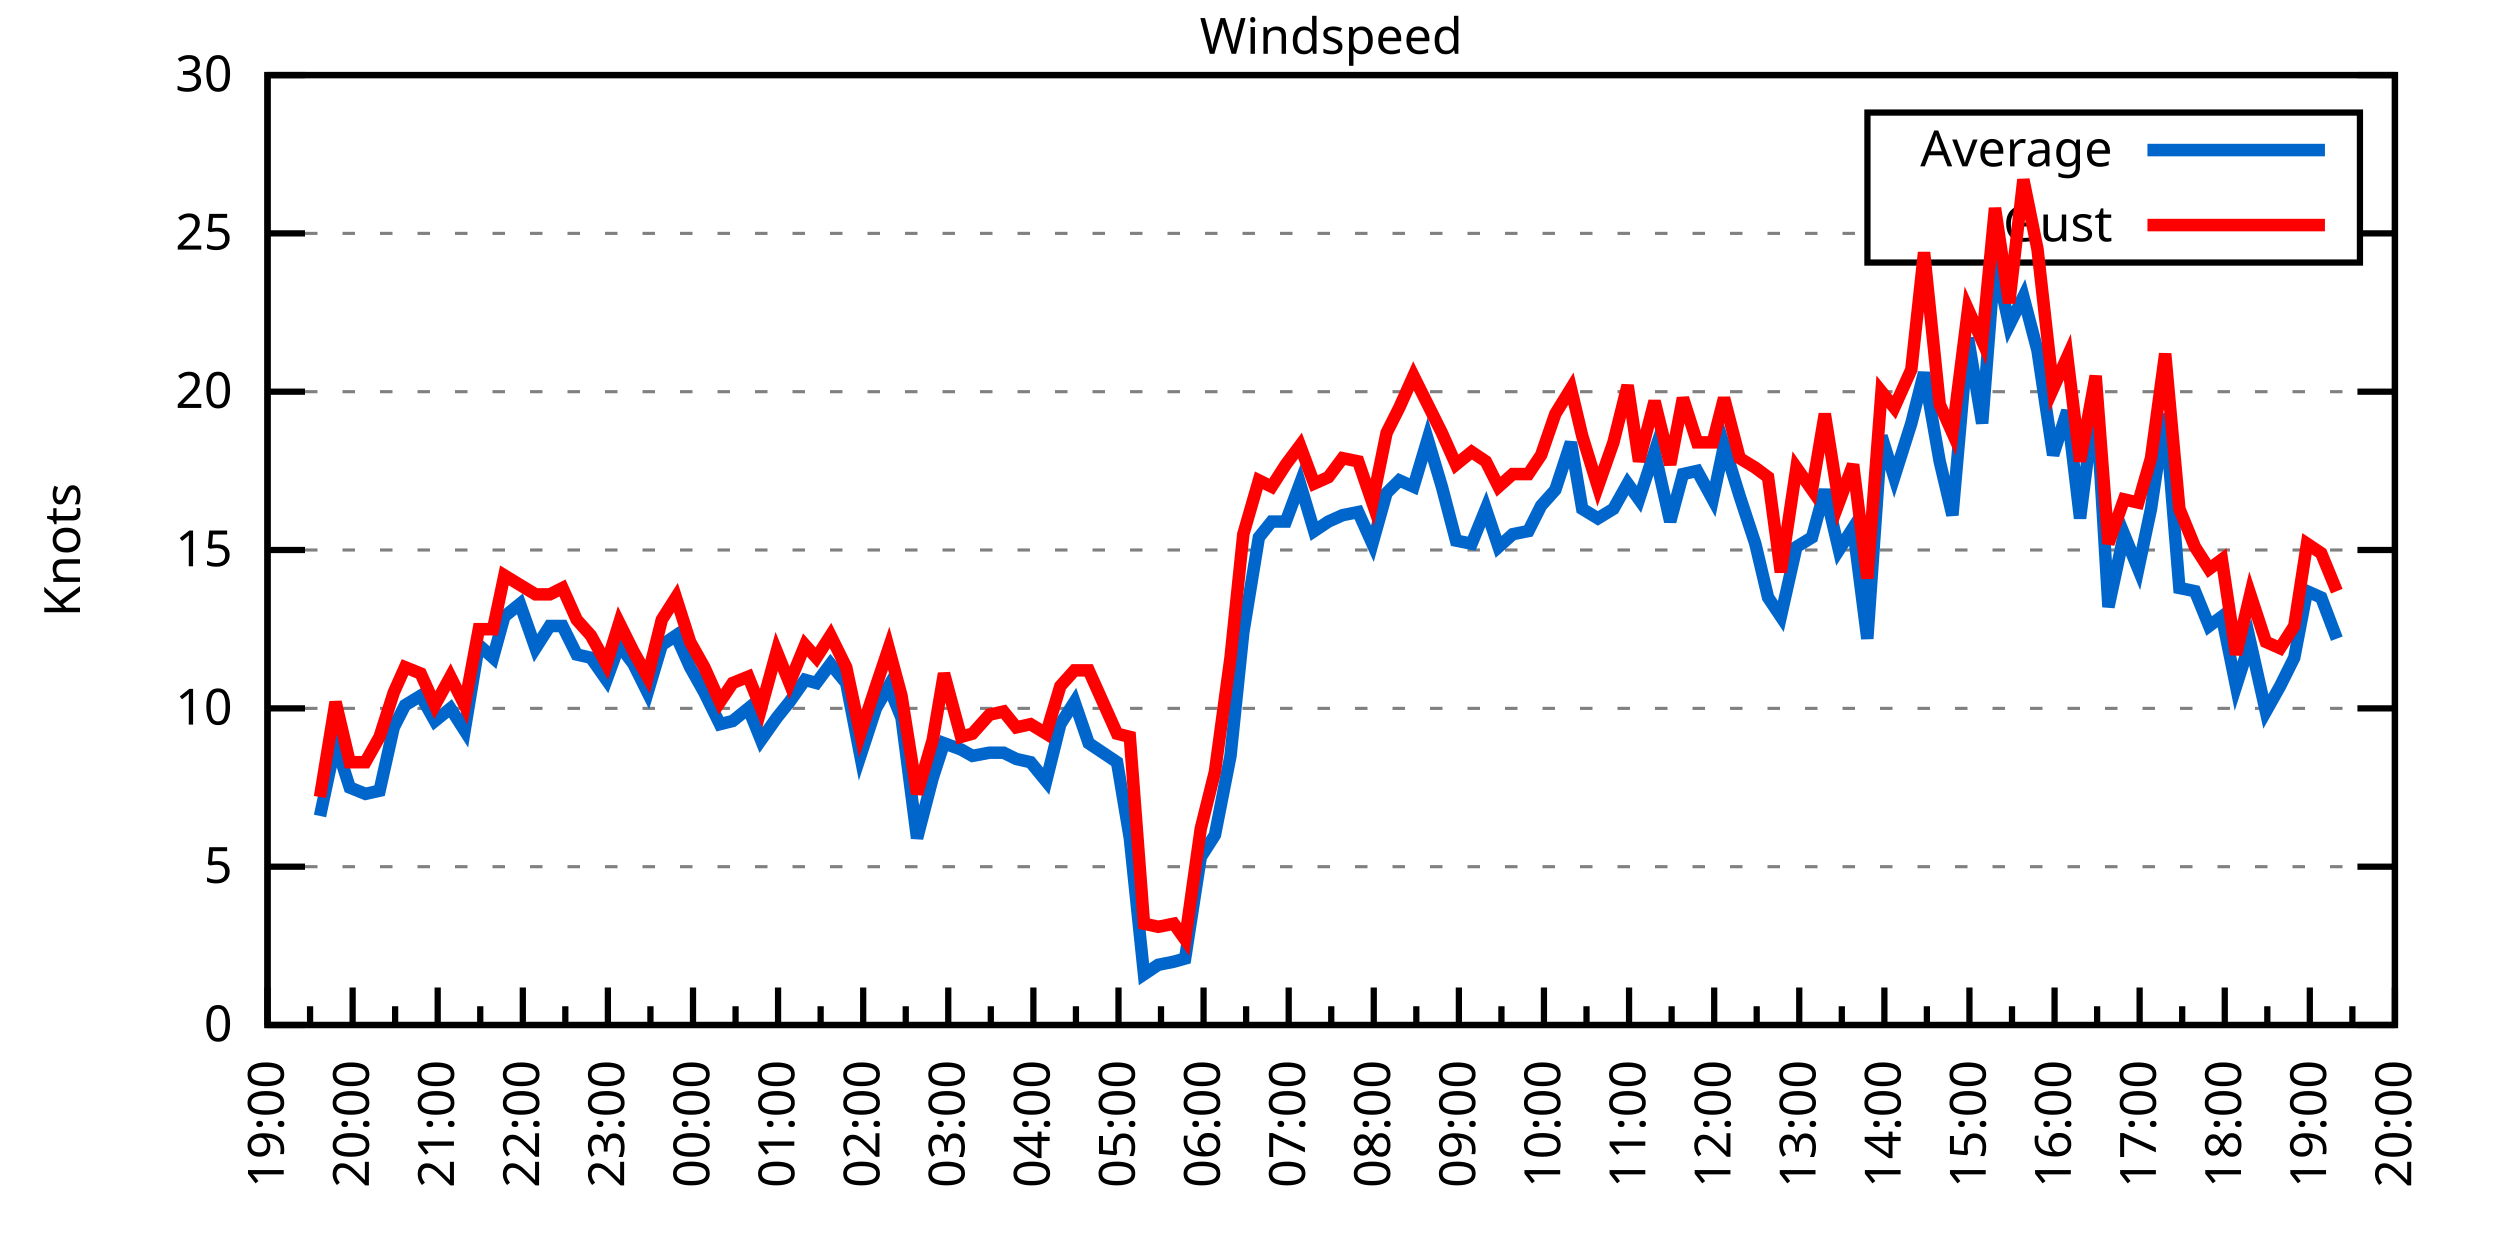
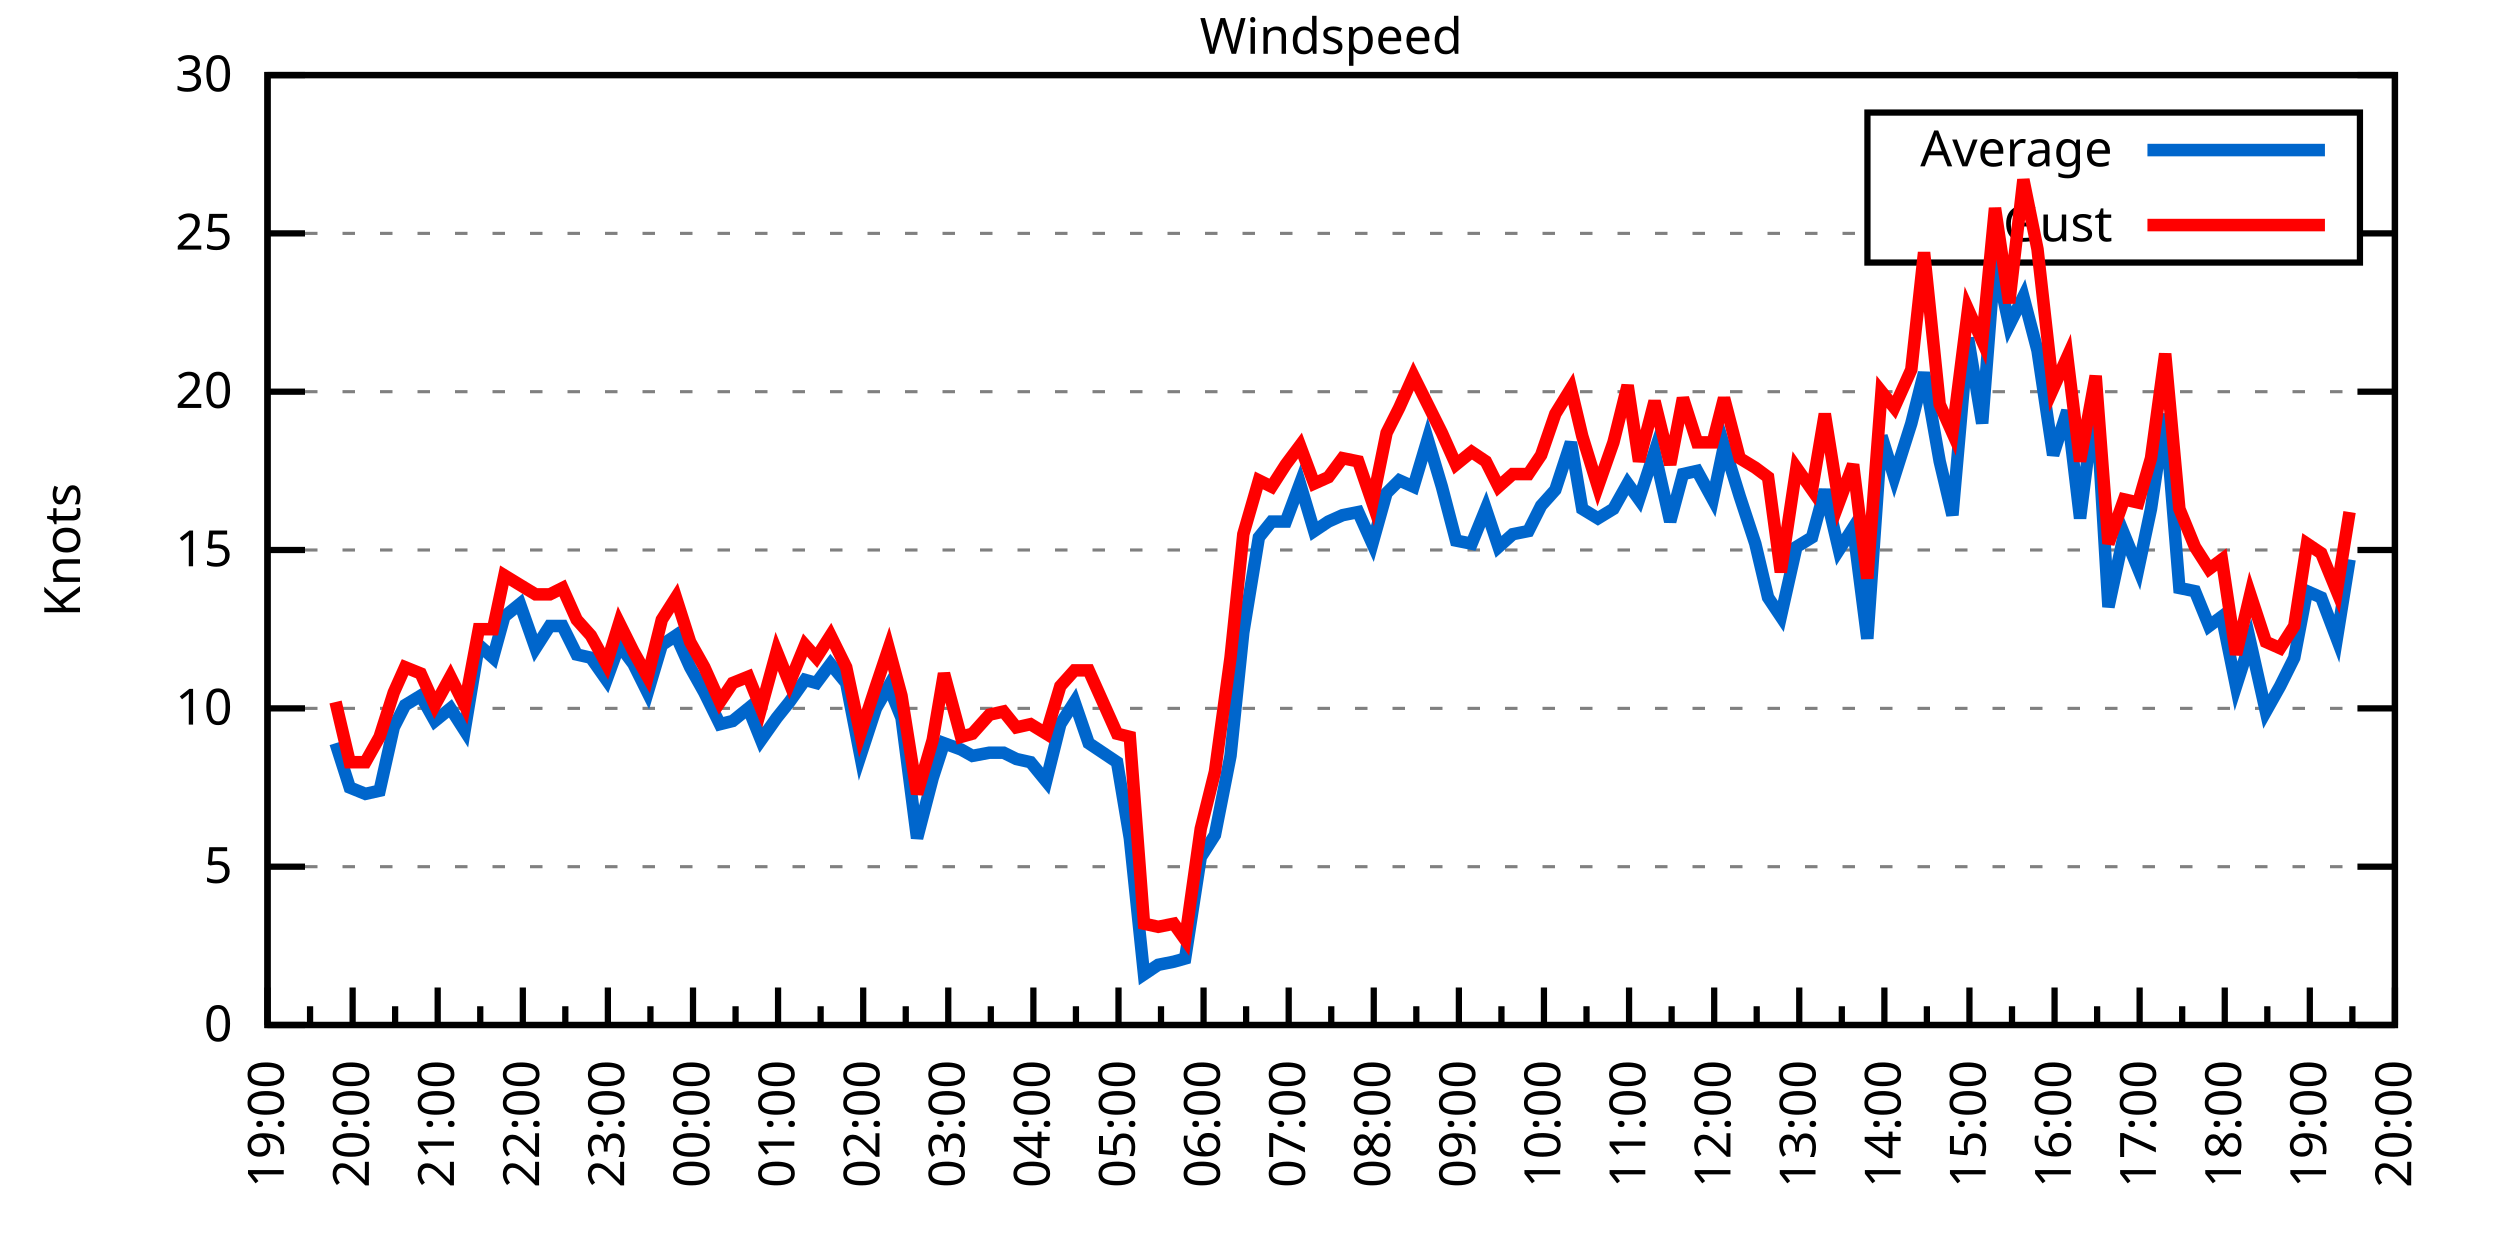
<svg xmlns="http://www.w3.org/2000/svg" xmlns:xlink="http://www.w3.org/1999/xlink" width="400" height="200" viewBox="0 0 400 200">
  <g id="gnuplot_canvas">
    <rect x="0" y="0" width="400" height="200" fill="none" />
    <defs>
      <circle id="gpDot" r="0.5" stroke-width="0.5" stroke="currentColor" />
      <path id="gpPt0" stroke-width="0.333" stroke="currentColor" d="M-1,0 h2 M0,-1 v2" />
      <path id="gpPt1" stroke-width="0.333" stroke="currentColor" d="M-1,-1 L1,1 M1,-1 L-1,1" />
      <path id="gpPt2" stroke-width="0.333" stroke="currentColor" d="M-1,0 L1,0 M0,-1 L0,1 M-1,-1 L1,1 M-1,1 L1,-1" />
      <rect id="gpPt3" stroke-width="0.333" stroke="currentColor" x="-1" y="-1" width="2" height="2" />
      <rect id="gpPt4" stroke-width="0.333" stroke="currentColor" fill="currentColor" x="-1" y="-1" width="2" height="2" />
      <circle id="gpPt5" stroke-width="0.333" stroke="currentColor" cx="0" cy="0" r="1" />
      <use xlink:href="#gpPt5" id="gpPt6" fill="currentColor" stroke="none" />
      <path id="gpPt7" stroke-width="0.333" stroke="currentColor" d="M0,-1.33 L-1.33,0.67 L1.33,0.67 z" />
      <use xlink:href="#gpPt7" id="gpPt8" fill="currentColor" stroke="none" />
      <use xlink:href="#gpPt7" id="gpPt9" stroke="currentColor" transform="rotate(180)" />
      <use xlink:href="#gpPt9" id="gpPt10" fill="currentColor" stroke="none" />
      <use xlink:href="#gpPt3" id="gpPt11" stroke="currentColor" transform="rotate(45)" />
      <use xlink:href="#gpPt11" id="gpPt12" fill="currentColor" stroke="none" />
      <path id="gpPt13" stroke-width="0.333" stroke="currentColor" d="M0,1.330 L1.265,0.411 L0.782,-1.067 L-0.782,-1.076 L-1.265,0.411 z" />
      <use xlink:href="#gpPt13" id="gpPt14" fill="currentColor" stroke="none" />
      <filter id="textbox" filterUnits="objectBoundingBox" x="0" y="0" height="1" width="1">
        <feFlood flood-color="white" flood-opacity="1" result="bgnd" />
        <feComposite in="SourceGraphic" in2="bgnd" operator="atop" />
      </filter>
      <filter id="greybox" filterUnits="objectBoundingBox" x="0" y="0" height="1" width="1">
        <feFlood flood-color="lightgrey" flood-opacity="1" result="grey" />
        <feComposite in="SourceGraphic" in2="grey" operator="atop" />
      </filter>
    </defs>
    <g fill="none" color="white" stroke="currentColor" stroke-width="1.00" stroke-linecap="butt" stroke-linejoin="miter">
</g>
    <g fill="none" color="black" stroke="currentColor" stroke-width="1.00" stroke-linecap="butt" stroke-linejoin="miter">
      <g stroke="none" shape-rendering="crispEdges">
        <polygon fill="rgb(255, 255, 255)" points="42.80,164.00 383.18,164.00 383.18,12.02 42.80,12.02 " />
      </g>
    </g>
    <g fill="none" color="black" stroke="currentColor" stroke-width="1.00" stroke-linecap="butt" stroke-linejoin="miter">
</g>
    <g fill="none" color="black" stroke="black" stroke-width="0.50" stroke-linecap="butt" stroke-linejoin="miter">
</g>
    <g fill="none" color="gray" stroke="currentColor" stroke-width="0.50" stroke-linecap="butt" stroke-linejoin="miter">
      <path stroke="gray" stroke-dasharray="2,4" class="gridline" d="M42.80,164.00 L383.19,164.00  " />
    </g>
    <g fill="none" color="gray" stroke="gray" stroke-width="1.00" stroke-linecap="butt" stroke-linejoin="miter">
</g>
    <g fill="none" color="black" stroke="currentColor" stroke-width="1.00" stroke-linecap="butt" stroke-linejoin="miter">
      <path stroke="black" d="M42.80,164.00 L48.80,164.00 M383.19,164.00 L377.19,164.00  " />
      <g transform="translate(37.20,166.60)" stroke="none" fill="black" font-family="Sans" font-size="8.00" text-anchor="end">
        <text>
          <tspan font-family="Sans"> 0</tspan>
        </text>
      </g>
    </g>
    <g fill="none" color="black" stroke="currentColor" stroke-width="1.00" stroke-linecap="butt" stroke-linejoin="miter">
</g>
    <g fill="none" color="black" stroke="black" stroke-width="0.50" stroke-linecap="butt" stroke-linejoin="miter">
</g>
    <g fill="none" color="gray" stroke="currentColor" stroke-width="0.50" stroke-linecap="butt" stroke-linejoin="miter">
      <path stroke="gray" stroke-dasharray="2,4" class="gridline" d="M42.80,138.67 L383.19,138.67  " />
    </g>
    <g fill="none" color="gray" stroke="gray" stroke-width="1.00" stroke-linecap="butt" stroke-linejoin="miter">
</g>
    <g fill="none" color="black" stroke="currentColor" stroke-width="1.00" stroke-linecap="butt" stroke-linejoin="miter">
      <path stroke="black" d="M42.80,138.67 L48.80,138.67 M383.19,138.67 L377.19,138.67  " />
      <g transform="translate(37.20,141.27)" stroke="none" fill="black" font-family="Sans" font-size="8.00" text-anchor="end">
        <text>
          <tspan font-family="Sans"> 5</tspan>
        </text>
      </g>
    </g>
    <g fill="none" color="black" stroke="currentColor" stroke-width="1.00" stroke-linecap="butt" stroke-linejoin="miter">
</g>
    <g fill="none" color="black" stroke="black" stroke-width="0.50" stroke-linecap="butt" stroke-linejoin="miter">
</g>
    <g fill="none" color="gray" stroke="currentColor" stroke-width="0.50" stroke-linecap="butt" stroke-linejoin="miter">
      <path stroke="gray" stroke-dasharray="2,4" class="gridline" d="M42.80,113.34 L383.19,113.34  " />
    </g>
    <g fill="none" color="gray" stroke="gray" stroke-width="1.00" stroke-linecap="butt" stroke-linejoin="miter">
</g>
    <g fill="none" color="black" stroke="currentColor" stroke-width="1.00" stroke-linecap="butt" stroke-linejoin="miter">
      <path stroke="black" d="M42.80,113.34 L48.80,113.34 M383.19,113.34 L377.19,113.34  " />
      <g transform="translate(37.20,115.94)" stroke="none" fill="black" font-family="Sans" font-size="8.00" text-anchor="end">
        <text>
          <tspan font-family="Sans"> 10</tspan>
        </text>
      </g>
    </g>
    <g fill="none" color="black" stroke="currentColor" stroke-width="1.00" stroke-linecap="butt" stroke-linejoin="miter">
</g>
    <g fill="none" color="black" stroke="black" stroke-width="0.50" stroke-linecap="butt" stroke-linejoin="miter">
</g>
    <g fill="none" color="gray" stroke="currentColor" stroke-width="0.50" stroke-linecap="butt" stroke-linejoin="miter">
      <path stroke="gray" stroke-dasharray="2,4" class="gridline" d="M42.80,88.00 L383.19,88.00  " />
    </g>
    <g fill="none" color="gray" stroke="gray" stroke-width="1.00" stroke-linecap="butt" stroke-linejoin="miter">
</g>
    <g fill="none" color="black" stroke="currentColor" stroke-width="1.00" stroke-linecap="butt" stroke-linejoin="miter">
      <path stroke="black" d="M42.80,88.00 L48.80,88.00 M383.19,88.00 L377.19,88.00  " />
      <g transform="translate(37.20,90.60)" stroke="none" fill="black" font-family="Sans" font-size="8.00" text-anchor="end">
        <text>
          <tspan font-family="Sans"> 15</tspan>
        </text>
      </g>
    </g>
    <g fill="none" color="black" stroke="currentColor" stroke-width="1.00" stroke-linecap="butt" stroke-linejoin="miter">
</g>
    <g fill="none" color="black" stroke="black" stroke-width="0.50" stroke-linecap="butt" stroke-linejoin="miter">
</g>
    <g fill="none" color="gray" stroke="currentColor" stroke-width="0.50" stroke-linecap="butt" stroke-linejoin="miter">
      <path stroke="gray" stroke-dasharray="2,4" class="gridline" d="M42.80,62.67 L383.19,62.67  " />
    </g>
    <g fill="none" color="gray" stroke="gray" stroke-width="1.00" stroke-linecap="butt" stroke-linejoin="miter">
</g>
    <g fill="none" color="black" stroke="currentColor" stroke-width="1.00" stroke-linecap="butt" stroke-linejoin="miter">
      <path stroke="black" d="M42.80,62.67 L48.80,62.67 M383.19,62.67 L377.19,62.67  " />
      <g transform="translate(37.20,65.27)" stroke="none" fill="black" font-family="Sans" font-size="8.00" text-anchor="end">
        <text>
          <tspan font-family="Sans"> 20</tspan>
        </text>
      </g>
    </g>
    <g fill="none" color="black" stroke="currentColor" stroke-width="1.00" stroke-linecap="butt" stroke-linejoin="miter">
</g>
    <g fill="none" color="black" stroke="black" stroke-width="0.50" stroke-linecap="butt" stroke-linejoin="miter">
</g>
    <g fill="none" color="gray" stroke="currentColor" stroke-width="0.50" stroke-linecap="butt" stroke-linejoin="miter">
      <path stroke="gray" stroke-dasharray="2,4" class="gridline" d="M42.80,37.34 L298.79,37.34 M377.59,37.34 L383.19,37.34  " />
    </g>
    <g fill="none" color="gray" stroke="gray" stroke-width="1.00" stroke-linecap="butt" stroke-linejoin="miter">
</g>
    <g fill="none" color="black" stroke="currentColor" stroke-width="1.00" stroke-linecap="butt" stroke-linejoin="miter">
      <path stroke="black" d="M42.80,37.34 L48.80,37.34 M383.19,37.34 L377.19,37.34  " />
      <g transform="translate(37.20,39.94)" stroke="none" fill="black" font-family="Sans" font-size="8.00" text-anchor="end">
        <text>
          <tspan font-family="Sans"> 25</tspan>
        </text>
      </g>
    </g>
    <g fill="none" color="black" stroke="currentColor" stroke-width="1.00" stroke-linecap="butt" stroke-linejoin="miter">
</g>
    <g fill="none" color="black" stroke="black" stroke-width="0.50" stroke-linecap="butt" stroke-linejoin="miter">
</g>
    <g fill="none" color="gray" stroke="currentColor" stroke-width="0.50" stroke-linecap="butt" stroke-linejoin="miter">
      <path stroke="gray" stroke-dasharray="2,4" class="gridline" d="M42.80,12.01 L383.19,12.01  " />
    </g>
    <g fill="none" color="gray" stroke="gray" stroke-width="1.00" stroke-linecap="butt" stroke-linejoin="miter">
</g>
    <g fill="none" color="black" stroke="currentColor" stroke-width="1.00" stroke-linecap="butt" stroke-linejoin="miter">
      <path stroke="black" d="M42.80,12.01 L48.80,12.01 M383.19,12.01 L377.19,12.01  " />
      <g transform="translate(37.20,14.61)" stroke="none" fill="black" font-family="Sans" font-size="8.00" text-anchor="end">
        <text>
          <tspan font-family="Sans"> 30</tspan>
        </text>
      </g>
    </g>
    <g fill="none" color="black" stroke="currentColor" stroke-width="1.00" stroke-linecap="butt" stroke-linejoin="miter">
      <path stroke="black" d="M42.80,164.00 L42.80,158.00  " />
      <g transform="translate(45.40,169.60) rotate(270)" stroke="none" fill="black" font-family="Sans" font-size="8.00" text-anchor="end">
        <text>
          <tspan font-family="Sans">19:00</tspan>
        </text>
      </g>
    </g>
    <g fill="none" color="black" stroke="currentColor" stroke-width="1.00" stroke-linecap="butt" stroke-linejoin="miter">
      <path stroke="black" d="M49.61,164.00 L49.61,161.00 M56.42,164.00 L56.42,158.00  " />
      <g transform="translate(59.02,169.60) rotate(270)" stroke="none" fill="black" font-family="Sans" font-size="8.00" text-anchor="end">
        <text>
          <tspan font-family="Sans">20:00</tspan>
        </text>
      </g>
    </g>
    <g fill="none" color="black" stroke="currentColor" stroke-width="1.00" stroke-linecap="butt" stroke-linejoin="miter">
      <path stroke="black" d="M63.22,164.00 L63.22,161.00 M70.03,164.00 L70.03,158.00  " />
      <g transform="translate(72.63,169.60) rotate(270)" stroke="none" fill="black" font-family="Sans" font-size="8.00" text-anchor="end">
        <text>
          <tspan font-family="Sans">21:00</tspan>
        </text>
      </g>
    </g>
    <g fill="none" color="black" stroke="currentColor" stroke-width="1.00" stroke-linecap="butt" stroke-linejoin="miter">
      <path stroke="black" d="M76.84,164.00 L76.84,161.00 M83.65,164.00 L83.65,158.00  " />
      <g transform="translate(86.25,169.60) rotate(270)" stroke="none" fill="black" font-family="Sans" font-size="8.00" text-anchor="end">
        <text>
          <tspan font-family="Sans">22:00</tspan>
        </text>
      </g>
    </g>
    <g fill="none" color="black" stroke="currentColor" stroke-width="1.00" stroke-linecap="butt" stroke-linejoin="miter">
      <path stroke="black" d="M90.45,164.00 L90.45,161.00 M97.26,164.00 L97.26,158.00  " />
      <g transform="translate(99.86,169.60) rotate(270)" stroke="none" fill="black" font-family="Sans" font-size="8.00" text-anchor="end">
        <text>
          <tspan font-family="Sans">23:00</tspan>
        </text>
      </g>
    </g>
    <g fill="none" color="black" stroke="currentColor" stroke-width="1.00" stroke-linecap="butt" stroke-linejoin="miter">
      <path stroke="black" d="M104.07,164.00 L104.07,161.00 M110.88,164.00 L110.88,158.00  " />
      <g transform="translate(113.48,169.60) rotate(270)" stroke="none" fill="black" font-family="Sans" font-size="8.00" text-anchor="end">
        <text>
          <tspan font-family="Sans">00:00</tspan>
        </text>
      </g>
    </g>
    <g fill="none" color="black" stroke="currentColor" stroke-width="1.00" stroke-linecap="butt" stroke-linejoin="miter">
      <path stroke="black" d="M117.69,164.00 L117.69,161.00 M124.49,164.00 L124.49,158.00  " />
      <g transform="translate(127.09,169.60) rotate(270)" stroke="none" fill="black" font-family="Sans" font-size="8.00" text-anchor="end">
        <text>
          <tspan font-family="Sans">01:00</tspan>
        </text>
      </g>
    </g>
    <g fill="none" color="black" stroke="currentColor" stroke-width="1.00" stroke-linecap="butt" stroke-linejoin="miter">
      <path stroke="black" d="M131.30,164.00 L131.30,161.00 M138.11,164.00 L138.11,158.00  " />
      <g transform="translate(140.71,169.60) rotate(270)" stroke="none" fill="black" font-family="Sans" font-size="8.00" text-anchor="end">
        <text>
          <tspan font-family="Sans">02:00</tspan>
        </text>
      </g>
    </g>
    <g fill="none" color="black" stroke="currentColor" stroke-width="1.00" stroke-linecap="butt" stroke-linejoin="miter">
      <path stroke="black" d="M144.92,164.00 L144.92,161.00 M151.72,164.00 L151.72,158.00  " />
      <g transform="translate(154.32,169.60) rotate(270)" stroke="none" fill="black" font-family="Sans" font-size="8.00" text-anchor="end">
        <text>
          <tspan font-family="Sans">03:00</tspan>
        </text>
      </g>
    </g>
    <g fill="none" color="black" stroke="currentColor" stroke-width="1.00" stroke-linecap="butt" stroke-linejoin="miter">
      <path stroke="black" d="M158.53,164.00 L158.53,161.00 M165.34,164.00 L165.34,158.00  " />
      <g transform="translate(167.94,169.60) rotate(270)" stroke="none" fill="black" font-family="Sans" font-size="8.00" text-anchor="end">
        <text>
          <tspan font-family="Sans">04:00</tspan>
        </text>
      </g>
    </g>
    <g fill="none" color="black" stroke="currentColor" stroke-width="1.00" stroke-linecap="butt" stroke-linejoin="miter">
      <path stroke="black" d="M172.15,164.00 L172.15,161.00 M178.96,164.00 L178.96,158.00  " />
      <g transform="translate(181.56,169.60) rotate(270)" stroke="none" fill="black" font-family="Sans" font-size="8.00" text-anchor="end">
        <text>
          <tspan font-family="Sans">05:00</tspan>
        </text>
      </g>
    </g>
    <g fill="none" color="black" stroke="currentColor" stroke-width="1.00" stroke-linecap="butt" stroke-linejoin="miter">
      <path stroke="black" d="M185.76,164.00 L185.76,161.00 M192.57,164.00 L192.57,158.00  " />
      <g transform="translate(195.17,169.60) rotate(270)" stroke="none" fill="black" font-family="Sans" font-size="8.00" text-anchor="end">
        <text>
          <tspan font-family="Sans">06:00</tspan>
        </text>
      </g>
    </g>
    <g fill="none" color="black" stroke="currentColor" stroke-width="1.00" stroke-linecap="butt" stroke-linejoin="miter">
      <path stroke="black" d="M199.38,164.00 L199.38,161.00 M206.19,164.00 L206.19,158.00  " />
      <g transform="translate(208.79,169.60) rotate(270)" stroke="none" fill="black" font-family="Sans" font-size="8.00" text-anchor="end">
        <text>
          <tspan font-family="Sans">07:00</tspan>
        </text>
      </g>
    </g>
    <g fill="none" color="black" stroke="currentColor" stroke-width="1.00" stroke-linecap="butt" stroke-linejoin="miter">
      <path stroke="black" d="M213.00,164.00 L213.00,161.00 M219.80,164.00 L219.80,158.00  " />
      <g transform="translate(222.40,169.60) rotate(270)" stroke="none" fill="black" font-family="Sans" font-size="8.00" text-anchor="end">
        <text>
          <tspan font-family="Sans">08:00</tspan>
        </text>
      </g>
    </g>
    <g fill="none" color="black" stroke="currentColor" stroke-width="1.00" stroke-linecap="butt" stroke-linejoin="miter">
      <path stroke="black" d="M226.61,164.00 L226.61,161.00 M233.42,164.00 L233.42,158.00  " />
      <g transform="translate(236.02,169.60) rotate(270)" stroke="none" fill="black" font-family="Sans" font-size="8.00" text-anchor="end">
        <text>
          <tspan font-family="Sans">09:00</tspan>
        </text>
      </g>
    </g>
    <g fill="none" color="black" stroke="currentColor" stroke-width="1.00" stroke-linecap="butt" stroke-linejoin="miter">
      <path stroke="black" d="M240.23,164.00 L240.23,161.00 M247.03,164.00 L247.03,158.00  " />
      <g transform="translate(249.63,169.60) rotate(270)" stroke="none" fill="black" font-family="Sans" font-size="8.00" text-anchor="end">
        <text>
          <tspan font-family="Sans">10:00</tspan>
        </text>
      </g>
    </g>
    <g fill="none" color="black" stroke="currentColor" stroke-width="1.00" stroke-linecap="butt" stroke-linejoin="miter">
      <path stroke="black" d="M253.84,164.00 L253.84,161.00 M260.65,164.00 L260.65,158.00  " />
      <g transform="translate(263.25,169.60) rotate(270)" stroke="none" fill="black" font-family="Sans" font-size="8.00" text-anchor="end">
        <text>
          <tspan font-family="Sans">11:00</tspan>
        </text>
      </g>
    </g>
    <g fill="none" color="black" stroke="currentColor" stroke-width="1.00" stroke-linecap="butt" stroke-linejoin="miter">
      <path stroke="black" d="M267.46,164.00 L267.46,161.00 M274.27,164.00 L274.27,158.00  " />
      <g transform="translate(276.87,169.60) rotate(270)" stroke="none" fill="black" font-family="Sans" font-size="8.00" text-anchor="end">
        <text>
          <tspan font-family="Sans">12:00</tspan>
        </text>
      </g>
    </g>
    <g fill="none" color="black" stroke="currentColor" stroke-width="1.00" stroke-linecap="butt" stroke-linejoin="miter">
      <path stroke="black" d="M281.07,164.00 L281.07,161.00 M287.88,164.00 L287.88,158.00  " />
      <g transform="translate(290.48,169.60) rotate(270)" stroke="none" fill="black" font-family="Sans" font-size="8.00" text-anchor="end">
        <text>
          <tspan font-family="Sans">13:00</tspan>
        </text>
      </g>
    </g>
    <g fill="none" color="black" stroke="currentColor" stroke-width="1.00" stroke-linecap="butt" stroke-linejoin="miter">
      <path stroke="black" d="M294.69,164.00 L294.69,161.00 M301.50,164.00 L301.50,158.00  " />
      <g transform="translate(304.10,169.60) rotate(270)" stroke="none" fill="black" font-family="Sans" font-size="8.00" text-anchor="end">
        <text>
          <tspan font-family="Sans">14:00</tspan>
        </text>
      </g>
    </g>
    <g fill="none" color="black" stroke="currentColor" stroke-width="1.00" stroke-linecap="butt" stroke-linejoin="miter">
      <path stroke="black" d="M308.30,164.00 L308.30,161.00 M315.11,164.00 L315.11,158.00  " />
      <g transform="translate(317.71,169.60) rotate(270)" stroke="none" fill="black" font-family="Sans" font-size="8.00" text-anchor="end">
        <text>
          <tspan font-family="Sans">15:00</tspan>
        </text>
      </g>
    </g>
    <g fill="none" color="black" stroke="currentColor" stroke-width="1.00" stroke-linecap="butt" stroke-linejoin="miter">
      <path stroke="black" d="M321.92,164.00 L321.92,161.00 M328.73,164.00 L328.73,158.00  " />
      <g transform="translate(331.33,169.60) rotate(270)" stroke="none" fill="black" font-family="Sans" font-size="8.00" text-anchor="end">
        <text>
          <tspan font-family="Sans">16:00</tspan>
        </text>
      </g>
    </g>
    <g fill="none" color="black" stroke="currentColor" stroke-width="1.00" stroke-linecap="butt" stroke-linejoin="miter">
      <path stroke="black" d="M335.54,164.00 L335.54,161.00 M342.34,164.00 L342.34,158.00  " />
      <g transform="translate(344.94,169.60) rotate(270)" stroke="none" fill="black" font-family="Sans" font-size="8.00" text-anchor="end">
        <text>
          <tspan font-family="Sans">17:00</tspan>
        </text>
      </g>
    </g>
    <g fill="none" color="black" stroke="currentColor" stroke-width="1.00" stroke-linecap="butt" stroke-linejoin="miter">
      <path stroke="black" d="M349.15,164.00 L349.15,161.00 M355.96,164.00 L355.96,158.00  " />
      <g transform="translate(358.56,169.60) rotate(270)" stroke="none" fill="black" font-family="Sans" font-size="8.00" text-anchor="end">
        <text>
          <tspan font-family="Sans">18:00</tspan>
        </text>
      </g>
    </g>
    <g fill="none" color="black" stroke="currentColor" stroke-width="1.00" stroke-linecap="butt" stroke-linejoin="miter">
      <path stroke="black" d="M362.77,164.00 L362.77,161.00 M369.57,164.00 L369.57,158.00  " />
      <g transform="translate(372.17,169.60) rotate(270)" stroke="none" fill="black" font-family="Sans" font-size="8.00" text-anchor="end">
        <text>
          <tspan font-family="Sans">19:00</tspan>
        </text>
      </g>
    </g>
    <g fill="none" color="black" stroke="currentColor" stroke-width="1.00" stroke-linecap="butt" stroke-linejoin="miter">
      <path stroke="black" d="M376.38,164.00 L376.38,161.00 M383.19,164.00 L383.19,158.00  " />
      <g transform="translate(385.79,169.60) rotate(270)" stroke="none" fill="black" font-family="Sans" font-size="8.00" text-anchor="end">
        <text>
          <tspan font-family="Sans">20:00</tspan>
        </text>
      </g>
    </g>
    <g fill="none" color="black" stroke="currentColor" stroke-width="1.00" stroke-linecap="butt" stroke-linejoin="miter">
</g>
    <g fill="none" color="black" stroke="currentColor" stroke-width="1.00" stroke-linecap="butt" stroke-linejoin="miter">
      <path stroke="black" d="M42.80,12.01 L42.80,164.00 L383.19,164.00 L383.19,12.01 L42.80,12.01 Z  " />
    </g>
    <g fill="none" color="black" stroke="currentColor" stroke-width="1.00" stroke-linecap="butt" stroke-linejoin="miter">
      <g transform="translate(12.80,88.01) rotate(270)" stroke="none" fill="black" font-family="Sans" font-size="8.00" text-anchor="middle">
        <text>
          <tspan font-family="Sans">Knots</tspan>
        </text>
      </g>
    </g>
    <g fill="none" color="black" stroke="currentColor" stroke-width="1.00" stroke-linecap="butt" stroke-linejoin="miter">
</g>
    <g fill="none" color="black" stroke="currentColor" stroke-width="1.00" stroke-linecap="butt" stroke-linejoin="miter">
      <path stroke="black" d="M298.79,42.01 L298.79,18.01 L377.59,18.01 L377.59,42.01 L298.79,42.01 Z  " />
    </g>
    <g id="Windspeed_plot_1">
      <g fill="none" color="white" stroke="black" stroke-width="2.00" stroke-linecap="butt" stroke-linejoin="miter">
</g>
      <g fill="none" color="black" stroke="currentColor" stroke-width="2.00" stroke-linecap="butt" stroke-linejoin="miter">
        <g transform="translate(337.99,26.61)" stroke="none" fill="black" font-family="Sans" font-size="8.00" text-anchor="end">
          <text>
            <tspan font-family="Sans">Average</tspan>
          </text>
        </g>
      </g>
      <g fill="none" color="black" stroke="currentColor" stroke-width="2.00" stroke-linecap="butt" stroke-linejoin="miter">
-         <path stroke="rgb(  0, 102, 204)" d="M343.59,24.01 L371.99,24.01 M51.20,130.56 L53.69,118.91 L55.96,126.00 L58.46,127.02 L60.73,126.51 L63.00,116.38   L64.81,112.83 L67.31,111.31 L69.58,115.36 L72.07,113.34 L74.34,116.88 L76.61,103.20 L78.88,105.23 L80.70,98.64   L83.19,96.62 L85.69,103.71 L87.96,100.16 L90.00,100.16 L92.27,104.72 L94.54,105.23 L97.04,108.78 L99.08,103.20   L101.35,106.24 L103.62,110.80 L105.89,103.20 L108.15,101.68 L110.42,106.75 L112.69,110.80 L115.19,115.87 L117.23,115.36   L119.73,113.34 L121.77,118.40 L124.27,114.86 L126.31,112.32 L128.81,108.78 L130.62,109.28 L132.89,106.24 L135.39,109.28   L137.66,120.94 L140.15,113.34 L142.19,109.79 L144.24,114.86 L146.73,134.11 L149.23,124.48 L151.04,118.91 L153.77,119.92   L155.58,120.94 L158.31,120.43 L160.57,120.43 L162.62,121.44 L164.89,121.95 L167.38,124.99 L169.65,115.87 L171.92,112.32   L174.19,118.91 L178.73,121.95 L180.77,134.11 L183.04,155.89 L185.31,154.37 L187.81,153.87 L189.62,153.36 L192.12,137.15   L194.39,133.60 L196.88,120.94 L198.93,101.18 L201.42,85.98 L203.46,83.45 L205.73,83.45 L208.00,77.37 L210.27,84.97   L212.54,83.45 L214.81,82.43 L217.31,81.93 L219.58,86.99 L221.85,78.89 L223.89,76.86 L226.16,77.87 L228.43,70.27   L230.70,77.87 L232.96,86.49 L235.46,86.99 L237.73,81.42 L239.77,87.50 L242.04,85.47 L244.54,84.97 L246.58,80.91   L248.85,78.38 L251.35,70.78 L253.16,81.42 L255.66,82.94 L258.15,81.42 L260.42,77.37 L262.24,79.90 L264.73,72.30   L267.23,83.45 L269.27,75.85 L271.54,75.34 L274.04,79.90 L275.85,71.29 L278.35,79.39 L280.85,86.99 L282.89,95.60   L284.93,98.64 L287.43,87.50 L289.92,85.98 L291.97,78.38 L294.23,88.00 L296.50,84.46 L298.77,102.19 L301.04,69.77   L303.08,76.35 L305.81,67.74 L307.85,59.63 L310.35,73.82 L312.39,82.43 L314.89,54.06 L317.15,67.74 L319.20,41.39   L321.47,52.03 L323.74,47.47 L326.00,56.09 L328.50,72.81 L330.77,65.71 L332.81,82.94 L335.31,63.18 L337.35,97.12   L339.85,85.47 L342.12,91.04 L344.16,81.42 L346.43,66.22 L348.70,94.08 L351.19,94.59 L353.46,100.16 L355.50,98.64   L357.77,109.79 L360.04,102.70 L362.54,113.84 L364.81,109.79 L367.08,105.23 L369.12,94.59 L371.39,95.60 L373.89,102.19    " />
+         <path stroke="rgb(  0, 102, 204)" d="M343.59,24.01 L371.99,24.01 M53.69,118.91 L55.96,126.00 L58.46,127.02 L60.73,126.51 L63.00,116.38 L64.81,112.83   L67.31,111.31 L69.58,115.36 L72.07,113.34 L74.34,116.88 L76.61,103.20 L78.88,105.23 L80.70,98.64 L83.19,96.62   L85.69,103.71 L87.96,100.16 L90.00,100.16 L92.27,104.72 L94.54,105.23 L97.04,108.78 L99.08,103.20 L101.35,106.24   L103.62,110.80 L105.89,103.20 L108.15,101.68 L110.42,106.75 L112.69,110.80 L115.19,115.87 L117.23,115.36 L119.73,113.34   L121.77,118.40 L124.27,114.86 L126.31,112.32 L128.81,108.78 L130.62,109.28 L132.89,106.24 L135.39,109.28 L137.66,120.94   L140.15,113.34 L142.19,109.79 L144.24,114.86 L146.73,134.11 L149.23,124.48 L151.04,118.91 L153.77,119.92 L155.58,120.94   L158.31,120.43 L160.57,120.43 L162.62,121.44 L164.89,121.95 L167.38,124.99 L169.65,115.87 L171.92,112.32 L174.19,118.91   L178.73,121.95 L180.77,134.11 L183.04,155.89 L185.31,154.37 L187.81,153.87 L189.62,153.36 L192.12,137.15 L194.39,133.60   L196.88,120.94 L198.93,101.18 L201.42,85.98 L203.46,83.45 L205.73,83.45 L208.00,77.37 L210.27,84.97 L212.54,83.45   L214.81,82.43 L217.31,81.93 L219.58,86.99 L221.85,78.89 L223.89,76.86 L226.16,77.87 L228.43,70.27 L230.70,77.87   L232.96,86.49 L235.46,86.99 L237.73,81.42 L239.77,87.50 L242.04,85.47 L244.54,84.97 L246.58,80.91 L248.85,78.38   L251.35,70.78 L253.16,81.42 L255.66,82.94 L258.15,81.42 L260.42,77.37 L262.24,79.90 L264.73,72.30 L267.23,83.45   L269.27,75.85 L271.54,75.34 L274.04,79.90 L275.85,71.29 L278.35,79.39 L280.85,86.99 L282.89,95.60 L284.93,98.64   L287.43,87.50 L289.92,85.98 L291.97,78.38 L294.23,88.00 L296.50,84.46 L298.77,102.19 L301.04,69.77 L303.08,76.35   L305.81,67.74 L307.85,59.63 L310.35,73.82 L312.39,82.43 L314.89,54.06 L317.15,67.74 L319.20,41.39 L321.47,52.03   L323.74,47.47 L326.00,56.09 L328.50,72.81 L330.77,65.71 L332.81,82.94 L335.31,63.18 L337.35,97.12 L339.85,85.47   L342.12,91.04 L344.16,81.42 L346.43,66.22 L348.70,94.08 L351.19,94.59 L353.46,100.16 L355.50,98.64 L357.77,109.79   L360.04,102.70 L362.54,113.84 L364.81,109.79 L367.08,105.23 L369.12,94.59 L371.39,95.60 L373.89,102.19 L375.93,89.52    " />
      </g>
    </g>
    <g id="Windspeed_plot_2">
      <g fill="none" color="black" stroke="currentColor" stroke-width="2.00" stroke-linecap="butt" stroke-linejoin="miter">
        <g transform="translate(337.99,38.61)" stroke="none" fill="black" font-family="Sans" font-size="8.00" text-anchor="end">
          <text>
            <tspan font-family="Sans">Gust</tspan>
          </text>
        </g>
      </g>
      <g fill="none" color="black" stroke="currentColor" stroke-width="2.00" stroke-linecap="butt" stroke-linejoin="miter">
-         <path stroke="rgb(255,   0,   0)" d="M343.59,36.01 L371.99,36.01 M51.20,127.52 L53.69,112.32 L55.96,121.95 L58.46,121.95 L60.73,117.90 L63.00,110.80   L64.81,106.75 L67.31,107.76 L69.58,112.83 L72.07,108.27 L74.34,112.83 L76.61,100.67 L78.88,100.67 L80.70,92.06   L83.19,93.58 L85.69,95.10 L87.96,95.10 L90.00,94.08 L92.27,99.15 L94.54,101.68 L97.04,106.24 L99.08,99.66   L101.35,104.22 L103.62,108.27 L105.89,99.15 L108.15,95.60 L110.42,102.70 L112.69,106.75 L115.19,112.32 L117.23,109.28   L119.73,108.27 L121.77,113.34 L124.27,104.22 L126.31,109.28 L128.81,103.20 L130.62,105.23 L132.89,101.68 L135.39,106.75   L137.66,117.39 L140.15,109.79 L142.19,103.71 L144.24,111.31 L146.73,127.02 L149.23,118.40 L151.04,107.76 L153.77,117.90   L155.58,117.39 L158.31,114.35 L160.57,113.84 L162.62,116.38 L164.89,115.87 L167.38,117.39 L169.65,109.79 L171.92,107.26   L174.19,107.26 L178.73,117.39 L180.77,117.90 L183.04,147.79 L185.31,148.29 L187.81,147.79 L189.62,150.32 L192.12,132.59   L194.39,123.47 L196.88,105.23 L198.93,85.47 L201.42,76.86 L203.46,77.87 L205.73,74.33 L208.00,71.29 L210.27,77.37   L212.54,76.35 L214.81,73.31 L217.31,73.82 L219.58,80.41 L221.85,69.26 L223.89,65.21 L226.16,60.14 L228.43,64.70   L230.70,69.26 L232.96,74.33 L235.46,72.30 L237.73,73.82 L239.77,77.87 L242.04,75.85 L244.54,75.85 L246.58,72.81   L248.85,66.22 L251.35,62.17 L253.16,69.77 L255.66,77.87 L258.15,70.78 L260.42,61.66 L262.24,73.82 L264.73,64.19   L267.23,74.33 L269.27,63.69 L271.54,70.78 L274.04,70.78 L275.85,63.69 L278.35,73.31 L280.85,74.83 L282.89,76.35   L284.93,91.55 L287.43,74.83 L289.92,78.38 L291.97,66.22 L294.23,80.41 L296.50,74.33 L298.77,92.56 L301.04,62.67   L303.08,65.21 L305.81,59.13 L307.85,40.38 L310.35,64.70 L312.39,69.26 L314.89,49.50 L317.15,54.57 L319.20,33.29   L321.47,48.49 L323.74,28.73 L326.00,39.87 L328.50,62.17 L330.77,57.10 L332.81,73.82 L335.31,60.14 L337.35,86.99   L339.85,79.90 L342.12,80.41 L344.16,73.31 L346.43,56.59 L348.70,81.42 L351.19,87.50 L353.46,91.04 L355.50,89.52   L357.77,104.72 L360.04,95.10 L362.54,102.70 L364.81,103.71 L367.08,100.16 L369.12,86.99 L371.39,88.51 L373.89,94.59    " />
+         <path stroke="rgb(255,   0,   0)" d="M343.59,36.01 L371.99,36.01 M53.69,112.32 L55.96,121.95 L58.46,121.95 L60.73,117.90 L63.00,110.80 L64.81,106.75   L67.31,107.76 L69.58,112.83 L72.07,108.27 L74.34,112.83 L76.61,100.67 L78.88,100.67 L80.70,92.06 L83.19,93.58   L85.69,95.10 L87.96,95.10 L90.00,94.08 L92.27,99.15 L94.54,101.68 L97.04,106.24 L99.08,99.66 L101.35,104.22   L103.62,108.27 L105.89,99.15 L108.15,95.60 L110.42,102.70 L112.69,106.75 L115.19,112.32 L117.23,109.28 L119.73,108.27   L121.77,113.34 L124.27,104.22 L126.31,109.28 L128.81,103.20 L130.62,105.23 L132.89,101.68 L135.39,106.75 L137.66,117.39   L140.15,109.79 L142.19,103.71 L144.24,111.31 L146.73,127.02 L149.23,118.40 L151.04,107.76 L153.77,117.90 L155.58,117.39   L158.31,114.35 L160.57,113.84 L162.62,116.38 L164.89,115.87 L167.38,117.39 L169.65,109.79 L171.92,107.26 L174.19,107.26   L178.73,117.39 L180.77,117.90 L183.04,147.79 L185.31,148.29 L187.81,147.79 L189.62,150.32 L192.12,132.59 L194.39,123.47   L196.88,105.23 L198.93,85.47 L201.42,76.86 L203.46,77.87 L205.73,74.33 L208.00,71.29 L210.27,77.37 L212.54,76.35   L214.81,73.31 L217.31,73.82 L219.58,80.41 L221.85,69.26 L223.89,65.21 L226.16,60.14 L228.43,64.70 L230.70,69.26   L232.96,74.33 L235.46,72.30 L237.73,73.82 L239.77,77.87 L242.04,75.85 L244.54,75.85 L246.58,72.81 L248.85,66.22   L251.35,62.17 L253.16,69.77 L255.66,77.87 L258.15,70.78 L260.42,61.66 L262.24,73.82 L264.73,64.19 L267.23,74.33   L269.27,63.69 L271.54,70.78 L274.04,70.78 L275.85,63.69 L278.35,73.31 L280.85,74.83 L282.89,76.35 L284.93,91.55   L287.43,74.83 L289.92,78.38 L291.97,66.22 L294.23,80.41 L296.50,74.33 L298.77,92.56 L301.04,62.67 L303.08,65.21   L305.81,59.13 L307.85,40.38 L310.35,64.70 L312.39,69.26 L314.89,49.50 L317.15,54.57 L319.20,33.29 L321.47,48.49   L323.74,28.73 L326.00,39.87 L328.50,62.17 L330.77,57.10 L332.81,73.82 L335.31,60.14 L337.35,86.99 L339.85,79.90   L342.12,80.41 L344.16,73.31 L346.43,56.59 L348.70,81.42 L351.19,87.50 L353.46,91.04 L355.50,89.52 L357.77,104.72   L360.04,95.10 L362.54,102.70 L364.81,103.71 L367.08,100.16 L369.12,86.99 L371.39,88.51 L373.89,94.59 L375.93,81.93    " />
      </g>
    </g>
    <g fill="none" color="black" stroke="currentColor" stroke-width="2.00" stroke-linecap="butt" stroke-linejoin="miter">
</g>
    <g fill="none" color="black" stroke="black" stroke-width="1.00" stroke-linecap="butt" stroke-linejoin="miter">
</g>
    <g fill="none" color="black" stroke="currentColor" stroke-width="1.00" stroke-linecap="butt" stroke-linejoin="miter">
      <path stroke="black" d="M42.80,12.01 L42.80,164.00 L383.19,164.00 L383.19,12.01 L42.80,12.01 Z  " />
    </g>
    <g fill="none" color="black" stroke="currentColor" stroke-width="1.00" stroke-linecap="butt" stroke-linejoin="miter">
      <g transform="translate(212.99,8.61)" stroke="none" fill="black" font-family="Sans" font-size="8.00" text-anchor="middle">
        <text>
          <tspan font-family="Sans">Windspeed</tspan>
        </text>
      </g>
    </g>
    <g fill="none" color="black" stroke="currentColor" stroke-width="1.00" stroke-linecap="butt" stroke-linejoin="miter">
</g>
  </g>
</svg>
